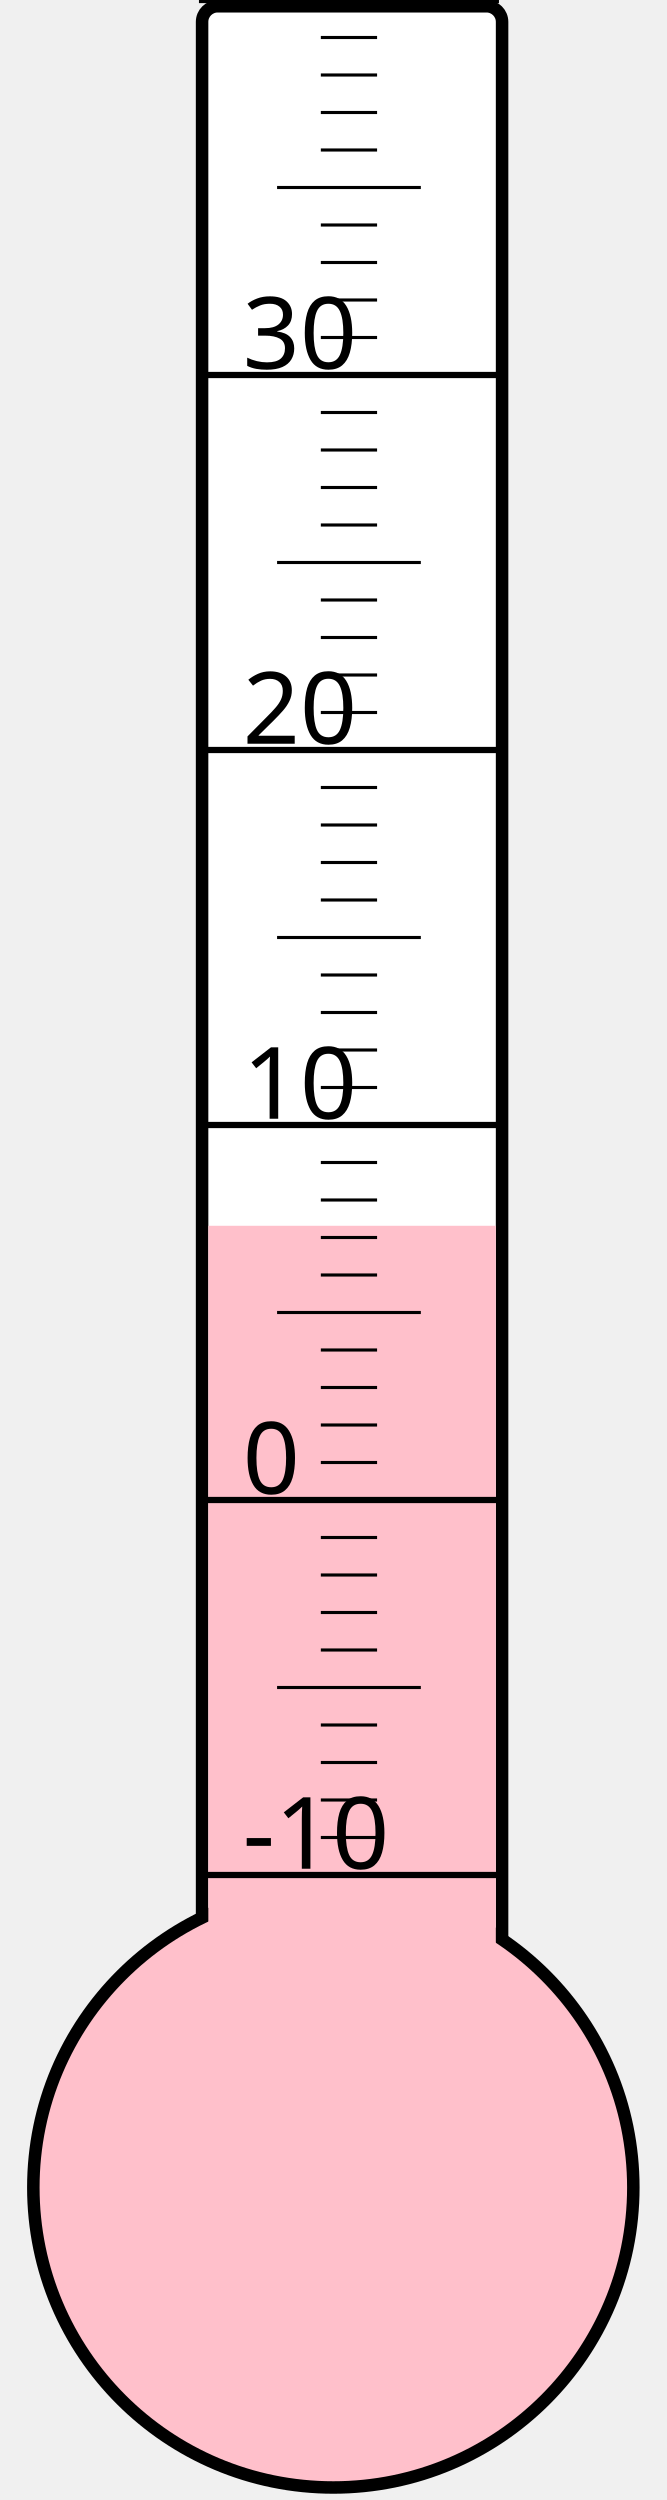
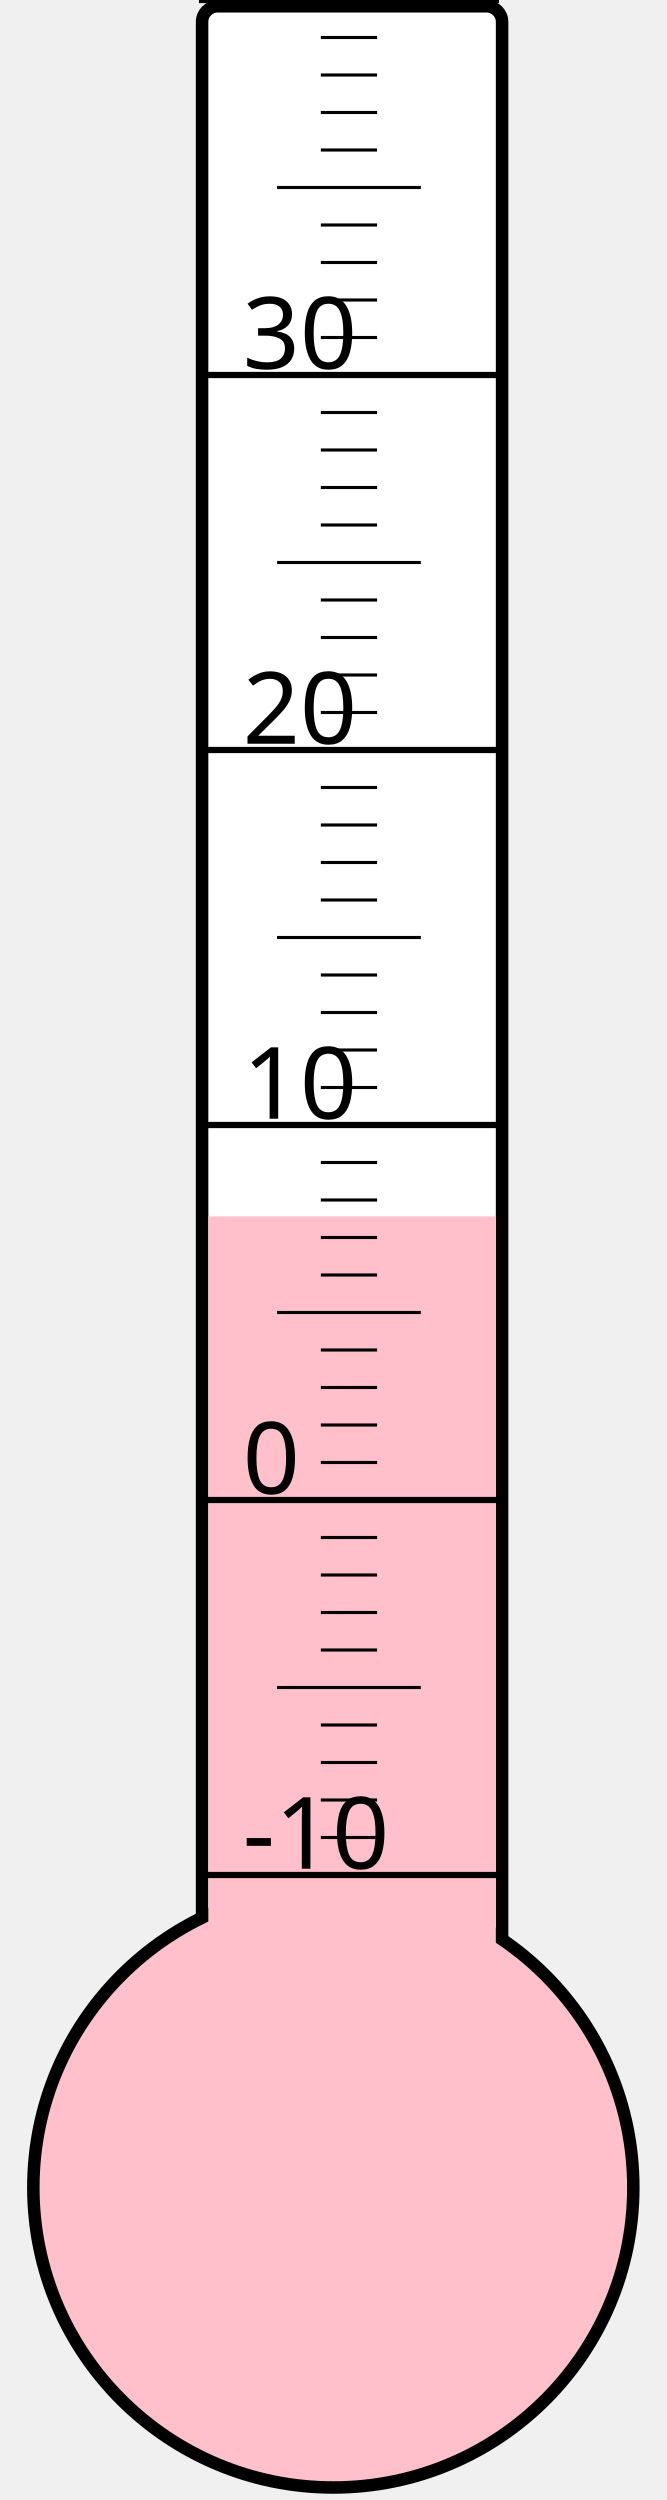
<svg xmlns="http://www.w3.org/2000/svg" width="40px" height="150px" viewBox="0 0 200 800">
  <rect width="200" height="800" x="0" y="0" style="fill: #ffffeb; fill-opacity: 0;" />
  <rect width="96" height="680" x="58" y="2" rx="5" ry="5" style="fill: white; fill-opacity: 1; stroke: black; stroke-width: 4;" />
  <circle cx="100" cy="700" r="96" style="fill: pink; stroke: black; stroke-width: 4;" />
-   <rect width="92" height="307.75" x="60" y="392.25" style="fill: pink; fill-opacity: 1; stroke-width: 0;" />
+   <rect width="92" height="310.75" x="60" y="389.25" style="fill: pink; fill-opacity: 1; stroke-width: 0;" />
  <text x="71" y="598" style="font-family: sans-serif; font-size: 24pt;">-10</text>
  <text x="71" y="478" style="font-family: sans-serif; font-size: 24pt;">0</text>
  <text x="71" y="358" style="font-family: sans-serif; font-size: 24pt;">10</text>
  <text x="71" y="238" style="font-family: sans-serif; font-size: 24pt;">20</text>
  <text x="71" y="118" style="font-family: sans-serif; font-size: 24pt;">30</text>
  <g style="stroke: black;">
    <line x1="57" y1="600" x2="153" y2="600" style="stroke-width: 2;" />
    <line x1="96" y1="588" x2="114" y2="588" style="stroke-width: 1;" />
    <line x1="96" y1="576" x2="114" y2="576" style="stroke-width: 1;" />
    <line x1="96" y1="564" x2="114" y2="564" style="stroke-width: 1;" />
    <line x1="96" y1="552" x2="114" y2="552" style="stroke-width: 1;" />
    <line x1="82" y1="540" x2="128" y2="540" style="stroke-width: 1;" />
    <line x1="96" y1="528" x2="114" y2="528" style="stroke-width: 1;" />
    <line x1="96" y1="516" x2="114" y2="516" style="stroke-width: 1;" />
    <line x1="96" y1="504" x2="114" y2="504" style="stroke-width: 1;" />
    <line x1="96" y1="492" x2="114" y2="492" style="stroke-width: 1;" />
    <line x1="57" y1="480" x2="153" y2="480" style="stroke-width: 2;" />
    <line x1="96" y1="468" x2="114" y2="468" style="stroke-width: 1;" />
    <line x1="96" y1="456" x2="114" y2="456" style="stroke-width: 1;" />
    <line x1="96" y1="444" x2="114" y2="444" style="stroke-width: 1;" />
    <line x1="96" y1="432" x2="114" y2="432" style="stroke-width: 1;" />
    <line x1="82" y1="420" x2="128" y2="420" style="stroke-width: 1;" />
    <line x1="96" y1="408" x2="114" y2="408" style="stroke-width: 1;" />
    <line x1="96" y1="396" x2="114" y2="396" style="stroke-width: 1;" />
    <line x1="96" y1="384" x2="114" y2="384" style="stroke-width: 1;" />
    <line x1="96" y1="372" x2="114" y2="372" style="stroke-width: 1;" />
    <line x1="57" y1="360" x2="153" y2="360" style="stroke-width: 2;" />
    <line x1="96" y1="348" x2="114" y2="348" style="stroke-width: 1;" />
    <line x1="96" y1="336" x2="114" y2="336" style="stroke-width: 1;" />
    <line x1="96" y1="324" x2="114" y2="324" style="stroke-width: 1;" />
    <line x1="96" y1="312" x2="114" y2="312" style="stroke-width: 1;" />
    <line x1="82" y1="300" x2="128" y2="300" style="stroke-width: 1;" />
    <line x1="96" y1="288" x2="114" y2="288" style="stroke-width: 1;" />
    <line x1="96" y1="276" x2="114" y2="276" style="stroke-width: 1;" />
    <line x1="96" y1="264" x2="114" y2="264" style="stroke-width: 1;" />
    <line x1="96" y1="252" x2="114" y2="252" style="stroke-width: 1;" />
    <line x1="57" y1="240" x2="153" y2="240" style="stroke-width: 2;" />
    <line x1="96" y1="228" x2="114" y2="228" style="stroke-width: 1;" />
    <line x1="96" y1="216" x2="114" y2="216" style="stroke-width: 1;" />
    <line x1="96" y1="204" x2="114" y2="204" style="stroke-width: 1;" />
    <line x1="96" y1="192" x2="114" y2="192" style="stroke-width: 1;" />
    <line x1="82" y1="180" x2="128" y2="180" style="stroke-width: 1;" />
    <line x1="96" y1="168" x2="114" y2="168" style="stroke-width: 1;" />
    <line x1="96" y1="156" x2="114" y2="156" style="stroke-width: 1;" />
    <line x1="96" y1="144" x2="114" y2="144" style="stroke-width: 1;" />
    <line x1="96" y1="132" x2="114" y2="132" style="stroke-width: 1;" />
    <line x1="57" y1="120" x2="153" y2="120" style="stroke-width: 2;" />
    <line x1="96" y1="108" x2="114" y2="108" style="stroke-width: 1;" />
    <line x1="96" y1="96" x2="114" y2="96" style="stroke-width: 1;" />
    <line x1="96" y1="84" x2="114" y2="84" style="stroke-width: 1;" />
    <line x1="96" y1="72" x2="114" y2="72" style="stroke-width: 1;" />
    <line x1="82" y1="60" x2="128" y2="60" style="stroke-width: 1;" />
    <line x1="96" y1="48" x2="114" y2="48" style="stroke-width: 1;" />
    <line x1="96" y1="36" x2="114" y2="36" style="stroke-width: 1;" />
    <line x1="96" y1="24" x2="114" y2="24" style="stroke-width: 1;" />
    <line x1="96" y1="12" x2="114" y2="12" style="stroke-width: 1;" />
    <line x1="57" y1="0" x2="153" y2="0" style="stroke-width: 2;" />
  </g>
</svg>
